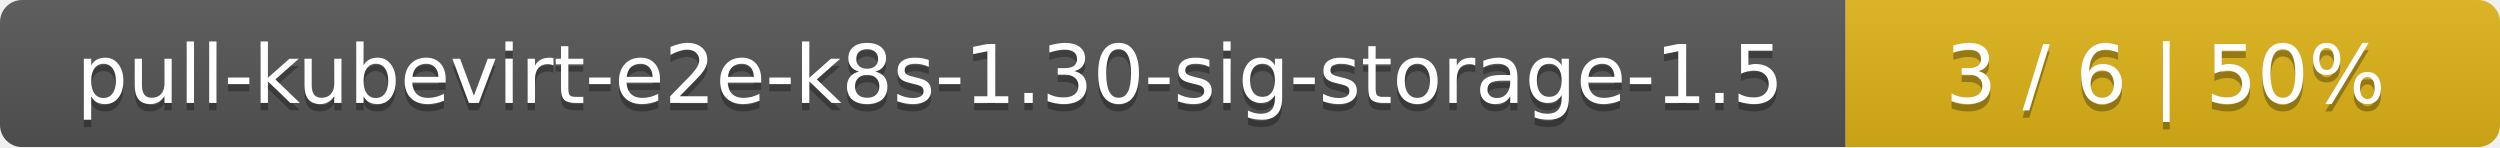
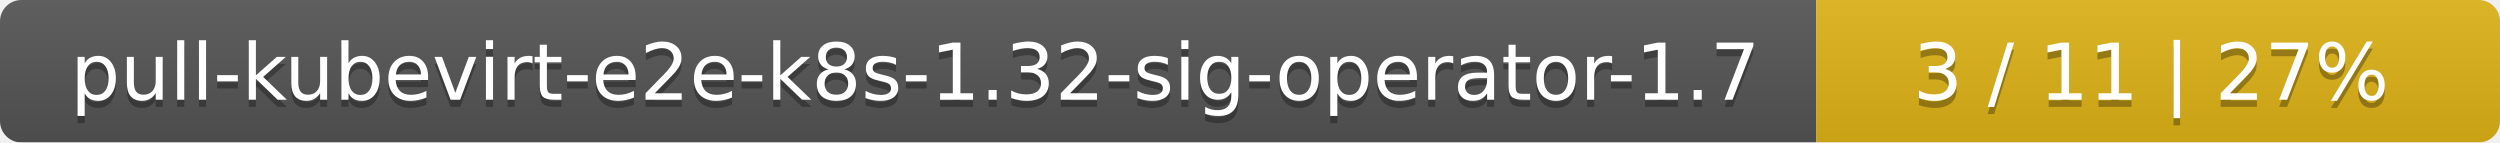
- <svg xmlns="http://www.w3.org/2000/svg" width="340" height="20">
+ <svg xmlns="http://www.w3.org/2000/svg" width="351" height="20">
  <linearGradient id="smooth" x2="0" y2="100%">
    <stop offset="0" stop-color="#bbb" stop-opacity=".1" />
    <stop offset="1" stop-opacity=".1" />
  </linearGradient>
  <mask id="round">
-     <rect width="340" height="20" rx="3" fill="#fff" />
+     <rect width="351" height="20" rx="3" fill="#fff" />
  </mask>
  <g mask="url(#round)">
-     <rect width="251" height="20" fill="#555" />
-     <rect x="251" width="89" height="20" fill="#dfb317" />
-     <rect width="340" height="20" fill="url(#smooth)" />
+     <rect width="255" height="20" fill="#555" />
+     <rect x="255" width="96" height="20" fill="#dfb317" />
+     <rect width="351" height="20" fill="url(#smooth)" />
  </g>
  <g fill="#fff" text-anchor="middle" font-family="DejaVu Sans,Verdana,Geneva,sans-serif" font-size="11">
-     <text x="126.5" y="15" fill="#010101" fill-opacity=".3">pull-kubevirt-e2e-k8s-1.30-sig-storage-1.5</text>
-     <text x="126.5" y="14">pull-kubevirt-e2e-k8s-1.30-sig-storage-1.5</text>
-     <text x="294.5" y="15" fill="#010101" fill-opacity=".3">3 / 6    |    50%</text>
-     <text x="294.5" y="14">3 / 6    |    50%</text>
+     <text x="128.5" y="15" fill="#010101" fill-opacity=".3">pull-kubevirt-e2e-k8s-1.32-sig-operator-1.7</text>
+     <text x="128.5" y="14">pull-kubevirt-e2e-k8s-1.32-sig-operator-1.7</text>
+     <text x="302" y="15" fill="#010101" fill-opacity=".3">3 / 11    |    27%</text>
+     <text x="302" y="14">3 / 11    |    27%</text>
  </g>
</svg>
